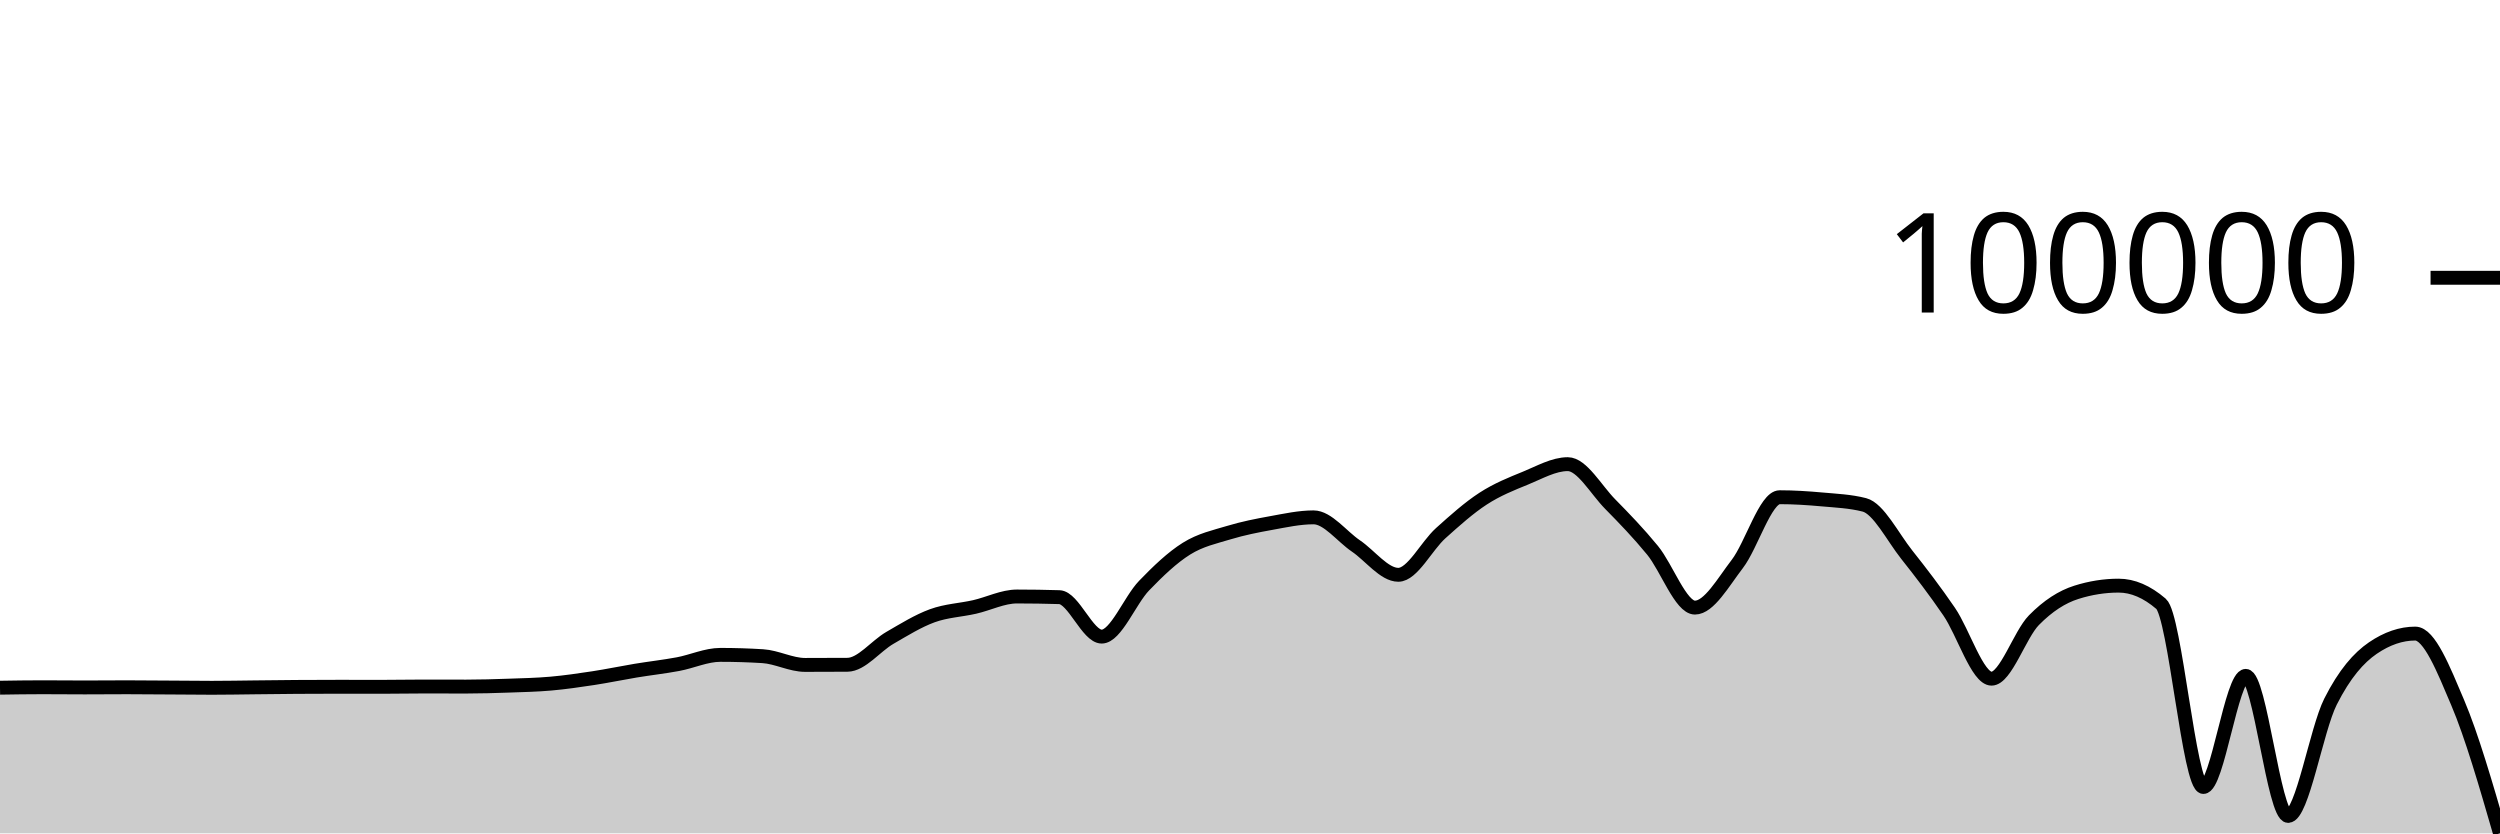
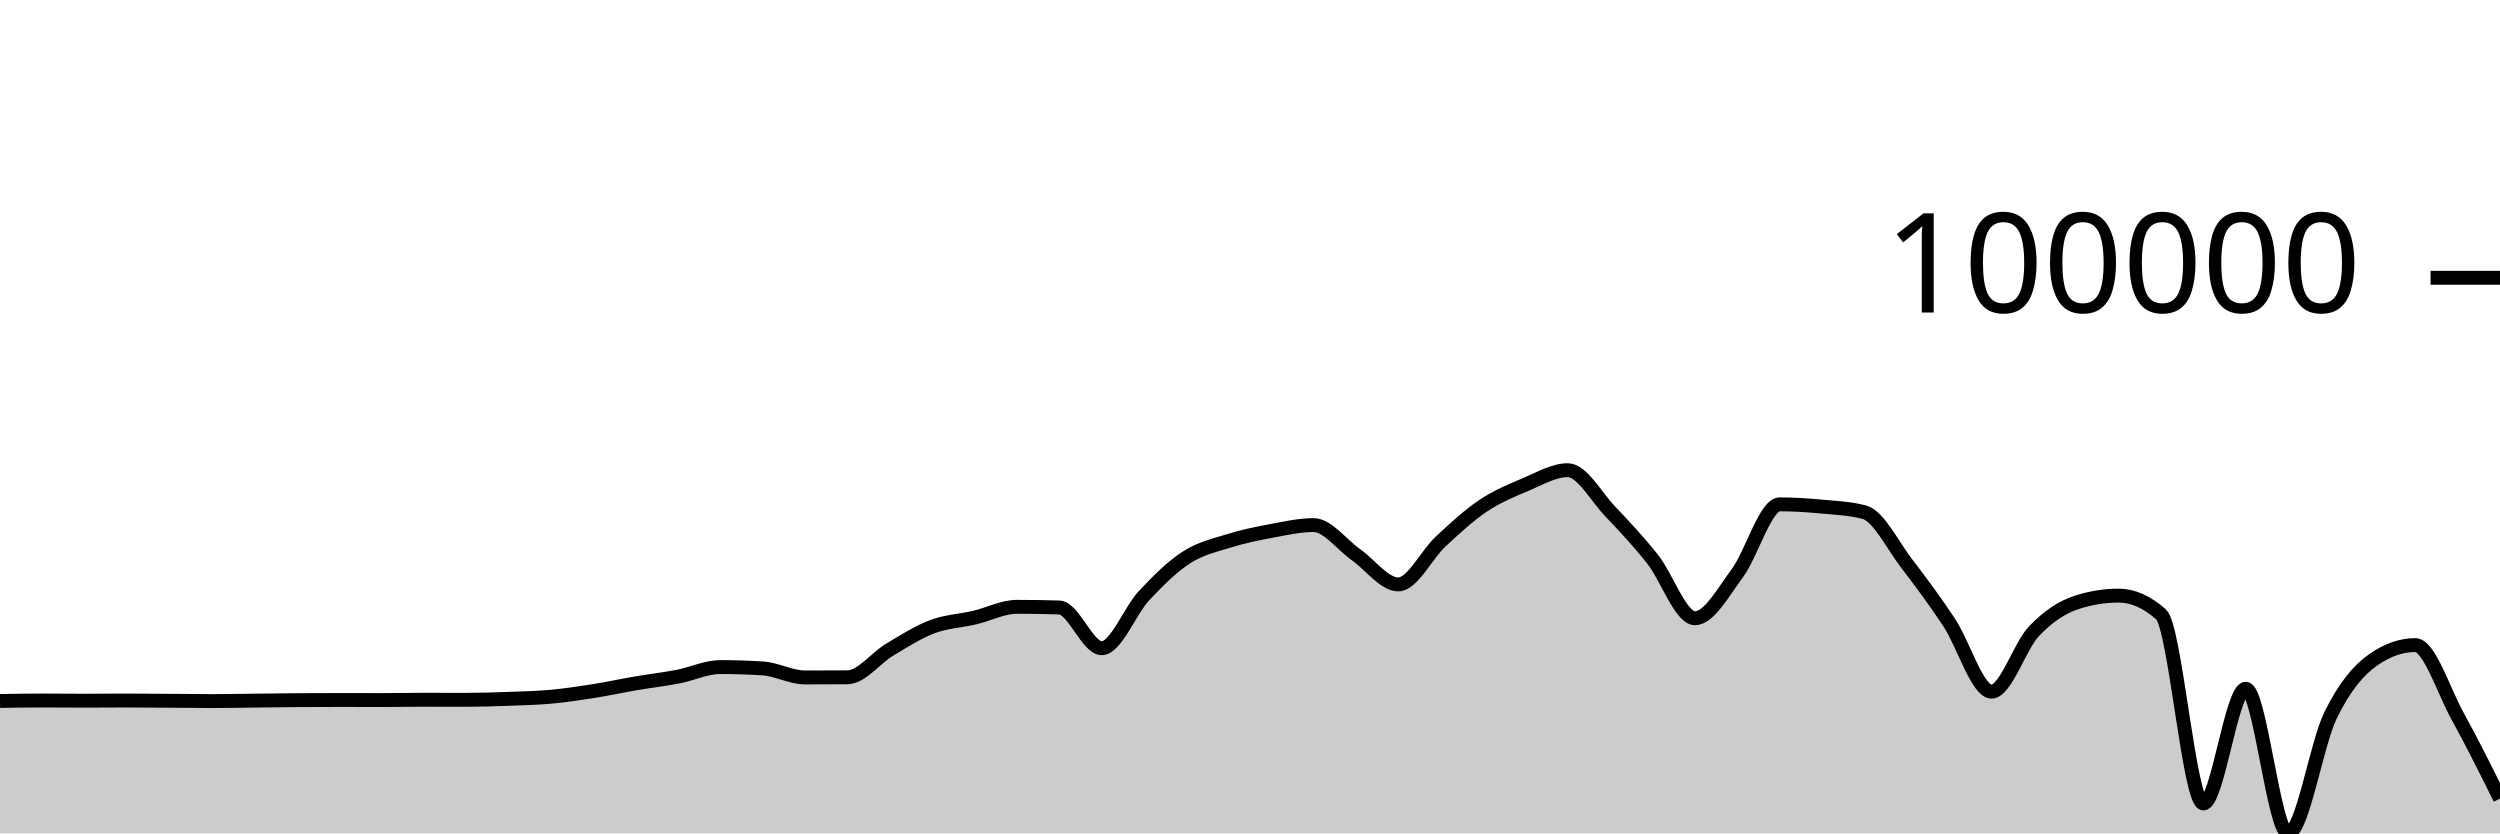
<svg xmlns="http://www.w3.org/2000/svg" viewBox="0 0 180 60">
  <g transform="translate(0,20)">
-     <path class="area" fill="rgba(0, 0, 0, 0.2)" d="M0,29.514C1.017,29.498,2.034,29.482,3.051,29.482C4.068,29.482,5.085,29.495,6.102,29.495C7.119,29.495,8.136,29.483,9.153,29.483C10.169,29.483,11.186,29.495,12.203,29.501C13.22,29.508,14.237,29.521,15.254,29.521C16.271,29.521,17.288,29.501,18.305,29.49C19.322,29.48,20.339,29.465,21.356,29.458C22.373,29.451,23.39,29.447,24.407,29.447C25.424,29.447,26.441,29.451,27.458,29.451C28.475,29.451,29.492,29.429,30.508,29.429C31.525,29.429,32.542,29.434,33.559,29.434C34.576,29.434,35.593,29.402,36.61,29.367C37.627,29.331,38.644,29.31,39.661,29.22C40.678,29.13,41.695,28.982,42.712,28.827C43.729,28.672,44.746,28.457,45.763,28.288C46.78,28.12,47.797,28.007,48.814,27.818C49.831,27.628,50.847,27.151,51.864,27.151C52.881,27.151,53.898,27.182,54.915,27.245C55.932,27.307,56.949,27.874,57.966,27.874C58.983,27.874,60,27.871,61.017,27.864C62.034,27.857,63.051,26.517,64.068,25.929C65.085,25.341,66.102,24.708,67.119,24.336C68.136,23.965,69.153,23.932,70.169,23.701C71.186,23.469,72.203,22.948,73.22,22.948C74.237,22.948,75.254,22.964,76.271,22.995C77.288,23.027,78.305,25.836,79.322,25.836C80.339,25.836,81.356,23.222,82.373,22.167C83.39,21.112,84.407,20.142,85.424,19.505C86.441,18.869,87.458,18.657,88.475,18.349C89.492,18.041,90.508,17.841,91.525,17.658C92.542,17.474,93.559,17.249,94.576,17.249C95.593,17.249,96.61,18.621,97.627,19.31C98.644,20,99.661,21.386,100.678,21.386C101.695,21.386,102.712,19.305,103.729,18.391C104.746,17.478,105.763,16.565,106.78,15.905C107.797,15.244,108.814,14.84,109.831,14.426C110.847,14.012,111.864,13.419,112.881,13.419C113.898,13.419,114.915,15.261,115.932,16.294C116.949,17.328,117.966,18.379,118.983,19.621C120,20.863,121.017,23.748,122.034,23.748C123.051,23.748,124.068,21.93,125.085,20.605C126.102,19.281,127.119,15.8,128.136,15.8C129.153,15.8,130.169,15.867,131.186,15.959C132.203,16.051,133.22,16.09,134.237,16.351C135.254,16.612,136.271,18.657,137.288,19.939C138.305,21.22,139.322,22.549,140.339,24.037C141.356,25.525,142.373,28.865,143.39,28.865C144.407,28.865,145.424,25.69,146.441,24.654C147.458,23.618,148.475,22.97,149.492,22.649C150.508,22.327,151.525,22.166,152.542,22.166C153.559,22.166,154.576,22.602,155.593,23.474C156.61,24.346,157.627,36.662,158.644,36.662C159.661,36.662,160.678,28.663,161.695,28.663C162.712,28.663,163.729,38.746,164.746,38.746C165.763,38.746,166.78,32.531,167.797,30.517C168.814,28.503,169.831,27.355,170.847,26.66C171.864,25.966,172.881,25.618,173.898,25.618C174.915,25.618,175.932,28.181,176.949,30.578C177.966,32.975,178.983,36.488,180,40L180,40C178.983,40,177.966,40,176.949,40C175.932,40,174.915,40,173.898,40C172.881,40,171.864,40,170.847,40C169.831,40,168.814,40,167.797,40C166.78,40,165.763,40,164.746,40C163.729,40,162.712,40,161.695,40C160.678,40,159.661,40,158.644,40C157.627,40,156.61,40,155.593,40C154.576,40,153.559,40,152.542,40C151.525,40,150.508,40,149.492,40C148.475,40,147.458,40,146.441,40C145.424,40,144.407,40,143.39,40C142.373,40,141.356,40,140.339,40C139.322,40,138.305,40,137.288,40C136.271,40,135.254,40,134.237,40C133.22,40,132.203,40,131.186,40C130.169,40,129.153,40,128.136,40C127.119,40,126.102,40,125.085,40C124.068,40,123.051,40,122.034,40C121.017,40,120,40,118.983,40C117.966,40,116.949,40,115.932,40C114.915,40,113.898,40,112.881,40C111.864,40,110.847,40,109.831,40C108.814,40,107.797,40,106.78,40C105.763,40,104.746,40,103.729,40C102.712,40,101.695,40,100.678,40C99.661,40,98.644,40,97.627,40C96.61,40,95.593,40,94.576,40C93.559,40,92.542,40,91.525,40C90.508,40,89.492,40,88.475,40C87.458,40,86.441,40,85.424,40C84.407,40,83.39,40,82.373,40C81.356,40,80.339,40,79.322,40C78.305,40,77.288,40,76.271,40C75.254,40,74.237,40,73.22,40C72.203,40,71.186,40,70.169,40C69.153,40,68.136,40,67.119,40C66.102,40,65.085,40,64.068,40C63.051,40,62.034,40,61.017,40C60,40,58.983,40,57.966,40C56.949,40,55.932,40,54.915,40C53.898,40,52.881,40,51.864,40C50.847,40,49.831,40,48.814,40C47.797,40,46.78,40,45.763,40C44.746,40,43.729,40,42.712,40C41.695,40,40.678,40,39.661,40C38.644,40,37.627,40,36.61,40C35.593,40,34.576,40,33.559,40C32.542,40,31.525,40,30.508,40C29.492,40,28.475,40,27.458,40C26.441,40,25.424,40,24.407,40C23.39,40,22.373,40,21.356,40C20.339,40,19.322,40,18.305,40C17.288,40,16.271,40,15.254,40C14.237,40,13.22,40,12.203,40C11.186,40,10.169,40,9.153,40C8.136,40,7.119,40,6.102,40C5.085,40,4.068,40,3.051,40C2.034,40,1.017,40,0,40Z" />
-     <path class="line" stroke="black" fill="none" d="M0,29.514C1.017,29.498,2.034,29.482,3.051,29.482C4.068,29.482,5.085,29.495,6.102,29.495C7.119,29.495,8.136,29.483,9.153,29.483C10.169,29.483,11.186,29.495,12.203,29.501C13.22,29.508,14.237,29.521,15.254,29.521C16.271,29.521,17.288,29.501,18.305,29.49C19.322,29.48,20.339,29.465,21.356,29.458C22.373,29.451,23.39,29.447,24.407,29.447C25.424,29.447,26.441,29.451,27.458,29.451C28.475,29.451,29.492,29.429,30.508,29.429C31.525,29.429,32.542,29.434,33.559,29.434C34.576,29.434,35.593,29.402,36.61,29.367C37.627,29.331,38.644,29.31,39.661,29.22C40.678,29.13,41.695,28.982,42.712,28.827C43.729,28.672,44.746,28.457,45.763,28.288C46.78,28.12,47.797,28.007,48.814,27.818C49.831,27.628,50.847,27.151,51.864,27.151C52.881,27.151,53.898,27.182,54.915,27.245C55.932,27.307,56.949,27.874,57.966,27.874C58.983,27.874,60,27.871,61.017,27.864C62.034,27.857,63.051,26.517,64.068,25.929C65.085,25.341,66.102,24.708,67.119,24.336C68.136,23.965,69.153,23.932,70.169,23.701C71.186,23.469,72.203,22.948,73.22,22.948C74.237,22.948,75.254,22.964,76.271,22.995C77.288,23.027,78.305,25.836,79.322,25.836C80.339,25.836,81.356,23.222,82.373,22.167C83.39,21.112,84.407,20.142,85.424,19.505C86.441,18.869,87.458,18.657,88.475,18.349C89.492,18.041,90.508,17.841,91.525,17.658C92.542,17.474,93.559,17.249,94.576,17.249C95.593,17.249,96.61,18.621,97.627,19.31C98.644,20,99.661,21.386,100.678,21.386C101.695,21.386,102.712,19.305,103.729,18.391C104.746,17.478,105.763,16.565,106.78,15.905C107.797,15.244,108.814,14.84,109.831,14.426C110.847,14.012,111.864,13.419,112.881,13.419C113.898,13.419,114.915,15.261,115.932,16.294C116.949,17.328,117.966,18.379,118.983,19.621C120,20.863,121.017,23.748,122.034,23.748C123.051,23.748,124.068,21.93,125.085,20.605C126.102,19.281,127.119,15.8,128.136,15.8C129.153,15.8,130.169,15.867,131.186,15.959C132.203,16.051,133.22,16.09,134.237,16.351C135.254,16.612,136.271,18.657,137.288,19.939C138.305,21.22,139.322,22.549,140.339,24.037C141.356,25.525,142.373,28.865,143.39,28.865C144.407,28.865,145.424,25.69,146.441,24.654C147.458,23.618,148.475,22.97,149.492,22.649C150.508,22.327,151.525,22.166,152.542,22.166C153.559,22.166,154.576,22.602,155.593,23.474C156.61,24.346,157.627,36.662,158.644,36.662C159.661,36.662,160.678,28.663,161.695,28.663C162.712,28.663,163.729,38.746,164.746,38.746C165.763,38.746,166.78,32.531,167.797,30.517C168.814,28.503,169.831,27.355,170.847,26.66C171.864,25.966,172.881,25.618,173.898,25.618C174.915,25.618,175.932,28.181,176.949,30.578C177.966,32.975,178.983,36.488,180,40" />
+     <path class="area" fill="rgba(0, 0, 0, 0.2)" d="M0,30.47C1.017,30.453,2.034,30.436,3.051,30.436C4.068,30.436,5.085,30.449,6.102,30.449C7.119,30.449,8.136,30.437,9.153,30.437C10.169,30.437,11.186,30.449,12.203,30.456C13.22,30.462,14.237,30.477,15.254,30.477C16.271,30.477,17.288,30.455,18.305,30.445C19.322,30.434,20.339,30.418,21.356,30.411C22.373,30.404,23.39,30.4,24.407,30.4C25.424,30.4,26.441,30.404,27.458,30.404C28.475,30.404,29.492,30.382,30.508,30.382C31.525,30.382,32.542,30.387,33.559,30.387C34.576,30.387,35.593,30.354,36.61,30.317C37.627,30.28,38.644,30.258,39.661,30.165C40.678,30.073,41.695,29.92,42.712,29.76C43.729,29.6,44.746,29.378,45.763,29.204C46.78,29.03,47.797,28.913,48.814,28.718C49.831,28.522,50.847,28.029,51.864,28.029C52.881,28.029,53.898,28.062,54.915,28.126C55.932,28.191,56.949,28.776,57.966,28.776C58.983,28.776,60,28.773,61.017,28.765C62.034,28.758,63.051,27.375,64.068,26.768C65.085,26.161,66.102,25.507,67.119,25.124C68.136,24.74,69.153,24.707,70.169,24.468C71.186,24.229,72.203,23.691,73.22,23.691C74.237,23.691,75.254,23.707,76.271,23.739C77.288,23.772,78.305,26.672,79.322,26.672C80.339,26.672,81.356,23.974,82.373,22.885C83.39,21.795,84.407,20.793,85.424,20.136C86.441,19.479,87.458,19.261,88.475,18.943C89.492,18.625,90.508,18.418,91.525,18.229C92.542,18.04,93.559,17.807,94.576,17.807C95.593,17.807,96.61,19.224,97.627,19.935C98.644,20.647,99.661,22.078,100.678,22.078C101.695,22.078,102.712,19.929,103.729,18.986C104.746,18.043,105.763,17.101,106.78,16.419C107.797,15.737,108.814,15.32,109.831,14.893C110.847,14.465,111.864,13.853,112.881,13.853C113.898,13.853,114.915,15.754,115.932,16.821C116.949,17.889,117.966,18.973,118.983,20.256C120,21.538,121.017,24.516,122.034,24.516C123.051,24.516,124.068,22.64,125.085,21.272C126.102,19.905,127.119,16.312,128.136,16.312C129.153,16.312,130.169,16.381,131.186,16.476C132.203,16.57,133.22,16.61,134.237,16.88C135.254,17.149,136.271,19.261,137.288,20.584C138.305,21.906,139.322,23.279,140.339,24.815C141.356,26.351,142.373,29.799,143.39,29.799C144.407,29.799,145.424,26.521,146.441,25.452C147.458,24.382,148.475,23.714,149.492,23.382C150.508,23.05,151.525,22.884,152.542,22.884C153.559,22.884,154.576,23.334,155.593,24.233C156.61,25.133,157.627,37.849,158.644,37.849C159.661,37.849,160.678,29.59,161.695,29.59C162.712,29.59,163.729,40,164.746,40C165.763,40,166.78,33.584,167.797,31.505C168.814,29.425,169.831,28.24,170.847,27.523C171.864,26.806,172.881,26.447,173.898,26.447C174.915,26.447,175.932,29.726,176.949,31.568C177.966,33.409,178.983,35.453,180,37.497L180,40C178.983,40,177.966,40,176.949,40C175.932,40,174.915,40,173.898,40C172.881,40,171.864,40,170.847,40C169.831,40,168.814,40,167.797,40C166.78,40,165.763,40,164.746,40C163.729,40,162.712,40,161.695,40C160.678,40,159.661,40,158.644,40C157.627,40,156.61,40,155.593,40C154.576,40,153.559,40,152.542,40C151.525,40,150.508,40,149.492,40C148.475,40,147.458,40,146.441,40C145.424,40,144.407,40,143.39,40C142.373,40,141.356,40,140.339,40C139.322,40,138.305,40,137.288,40C136.271,40,135.254,40,134.237,40C133.22,40,132.203,40,131.186,40C130.169,40,129.153,40,128.136,40C127.119,40,126.102,40,125.085,40C124.068,40,123.051,40,122.034,40C121.017,40,120,40,118.983,40C117.966,40,116.949,40,115.932,40C114.915,40,113.898,40,112.881,40C111.864,40,110.847,40,109.831,40C108.814,40,107.797,40,106.78,40C105.763,40,104.746,40,103.729,40C102.712,40,101.695,40,100.678,40C99.661,40,98.644,40,97.627,40C96.61,40,95.593,40,94.576,40C93.559,40,92.542,40,91.525,40C90.508,40,89.492,40,88.475,40C87.458,40,86.441,40,85.424,40C84.407,40,83.39,40,82.373,40C81.356,40,80.339,40,79.322,40C78.305,40,77.288,40,76.271,40C75.254,40,74.237,40,73.22,40C72.203,40,71.186,40,70.169,40C69.153,40,68.136,40,67.119,40C66.102,40,65.085,40,64.068,40C63.051,40,62.034,40,61.017,40C60,40,58.983,40,57.966,40C56.949,40,55.932,40,54.915,40C53.898,40,52.881,40,51.864,40C50.847,40,49.831,40,48.814,40C47.797,40,46.78,40,45.763,40C44.746,40,43.729,40,42.712,40C41.695,40,40.678,40,39.661,40C38.644,40,37.627,40,36.61,40C35.593,40,34.576,40,33.559,40C32.542,40,31.525,40,30.508,40C29.492,40,28.475,40,27.458,40C26.441,40,25.424,40,24.407,40C23.39,40,22.373,40,21.356,40C20.339,40,19.322,40,18.305,40C17.288,40,16.271,40,15.254,40C14.237,40,13.22,40,12.203,40C11.186,40,10.169,40,9.153,40C8.136,40,7.119,40,6.102,40C5.085,40,4.068,40,3.051,40C2.034,40,1.017,40,0,40Z" />
+     <path class="line" stroke="black" fill="none" d="M0,30.47C1.017,30.453,2.034,30.436,3.051,30.436C4.068,30.436,5.085,30.449,6.102,30.449C7.119,30.449,8.136,30.437,9.153,30.437C10.169,30.437,11.186,30.449,12.203,30.456C13.22,30.462,14.237,30.477,15.254,30.477C16.271,30.477,17.288,30.455,18.305,30.445C19.322,30.434,20.339,30.418,21.356,30.411C22.373,30.404,23.39,30.4,24.407,30.4C25.424,30.4,26.441,30.404,27.458,30.404C28.475,30.404,29.492,30.382,30.508,30.382C31.525,30.382,32.542,30.387,33.559,30.387C34.576,30.387,35.593,30.354,36.61,30.317C37.627,30.28,38.644,30.258,39.661,30.165C40.678,30.073,41.695,29.92,42.712,29.76C43.729,29.6,44.746,29.378,45.763,29.204C46.78,29.03,47.797,28.913,48.814,28.718C49.831,28.522,50.847,28.029,51.864,28.029C52.881,28.029,53.898,28.062,54.915,28.126C55.932,28.191,56.949,28.776,57.966,28.776C58.983,28.776,60,28.773,61.017,28.765C62.034,28.758,63.051,27.375,64.068,26.768C65.085,26.161,66.102,25.507,67.119,25.124C68.136,24.74,69.153,24.707,70.169,24.468C71.186,24.229,72.203,23.691,73.22,23.691C74.237,23.691,75.254,23.707,76.271,23.739C77.288,23.772,78.305,26.672,79.322,26.672C80.339,26.672,81.356,23.974,82.373,22.885C83.39,21.795,84.407,20.793,85.424,20.136C86.441,19.479,87.458,19.261,88.475,18.943C89.492,18.625,90.508,18.418,91.525,18.229C92.542,18.04,93.559,17.807,94.576,17.807C95.593,17.807,96.61,19.224,97.627,19.935C98.644,20.647,99.661,22.078,100.678,22.078C101.695,22.078,102.712,19.929,103.729,18.986C104.746,18.043,105.763,17.101,106.78,16.419C107.797,15.737,108.814,15.32,109.831,14.893C110.847,14.465,111.864,13.853,112.881,13.853C113.898,13.853,114.915,15.754,115.932,16.821C116.949,17.889,117.966,18.973,118.983,20.256C120,21.538,121.017,24.516,122.034,24.516C123.051,24.516,124.068,22.64,125.085,21.272C126.102,19.905,127.119,16.312,128.136,16.312C129.153,16.312,130.169,16.381,131.186,16.476C132.203,16.57,133.22,16.61,134.237,16.88C135.254,17.149,136.271,19.261,137.288,20.584C138.305,21.906,139.322,23.279,140.339,24.815C141.356,26.351,142.373,29.799,143.39,29.799C144.407,29.799,145.424,26.521,146.441,25.452C147.458,24.382,148.475,23.714,149.492,23.382C150.508,23.05,151.525,22.884,152.542,22.884C153.559,22.884,154.576,23.334,155.593,24.233C156.61,25.133,157.627,37.849,158.644,37.849C159.661,37.849,160.678,29.59,161.695,29.59C162.712,29.59,163.729,40,164.746,40C165.763,40,166.78,33.584,167.797,31.505C168.814,29.425,169.831,28.24,170.847,27.523C171.864,26.806,172.881,26.447,173.898,26.447C174.915,26.447,175.932,29.726,176.949,31.568C177.966,33.409,178.983,35.453,180,37.497" />
    <path class="axis-ceiling" stroke-width="1" stroke="black" fill="none" d="M175,0L180,0" />
    <text class="axis-ceiling-label" font-family="sans-serif" text-anchor="end" font-size="10px" x="170" y="2.5">100000</text>
  </g>
</svg>
